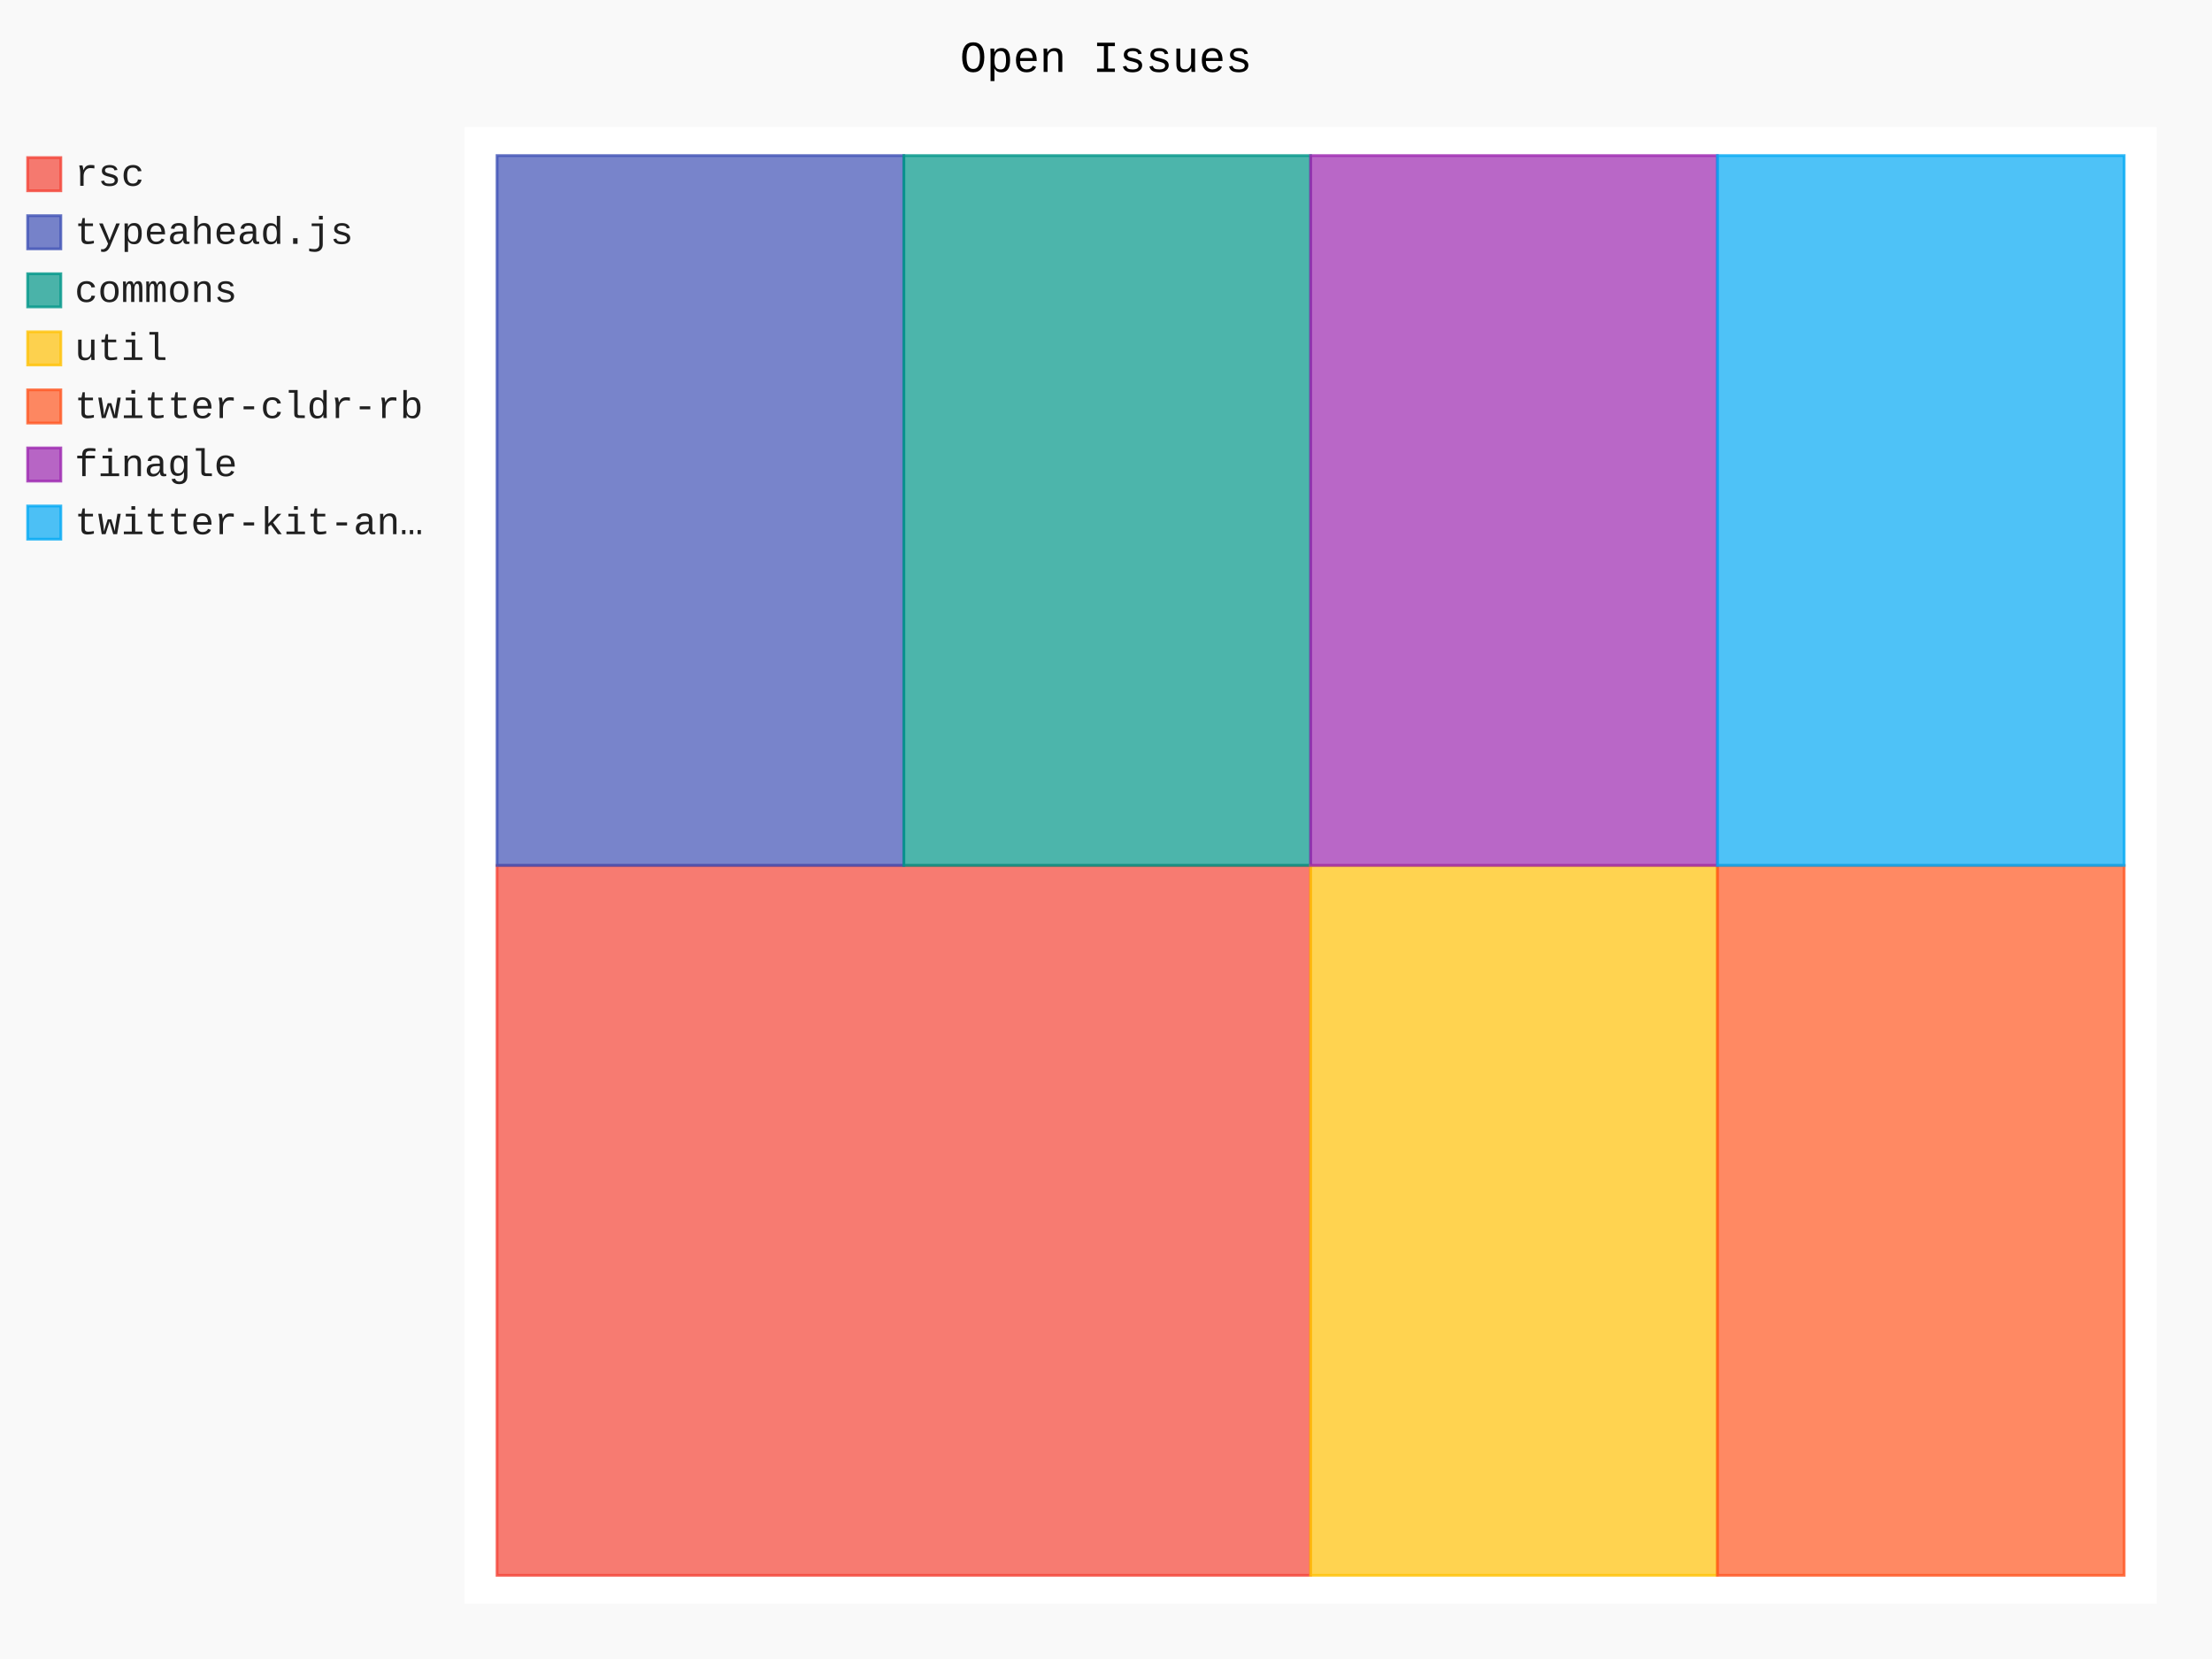
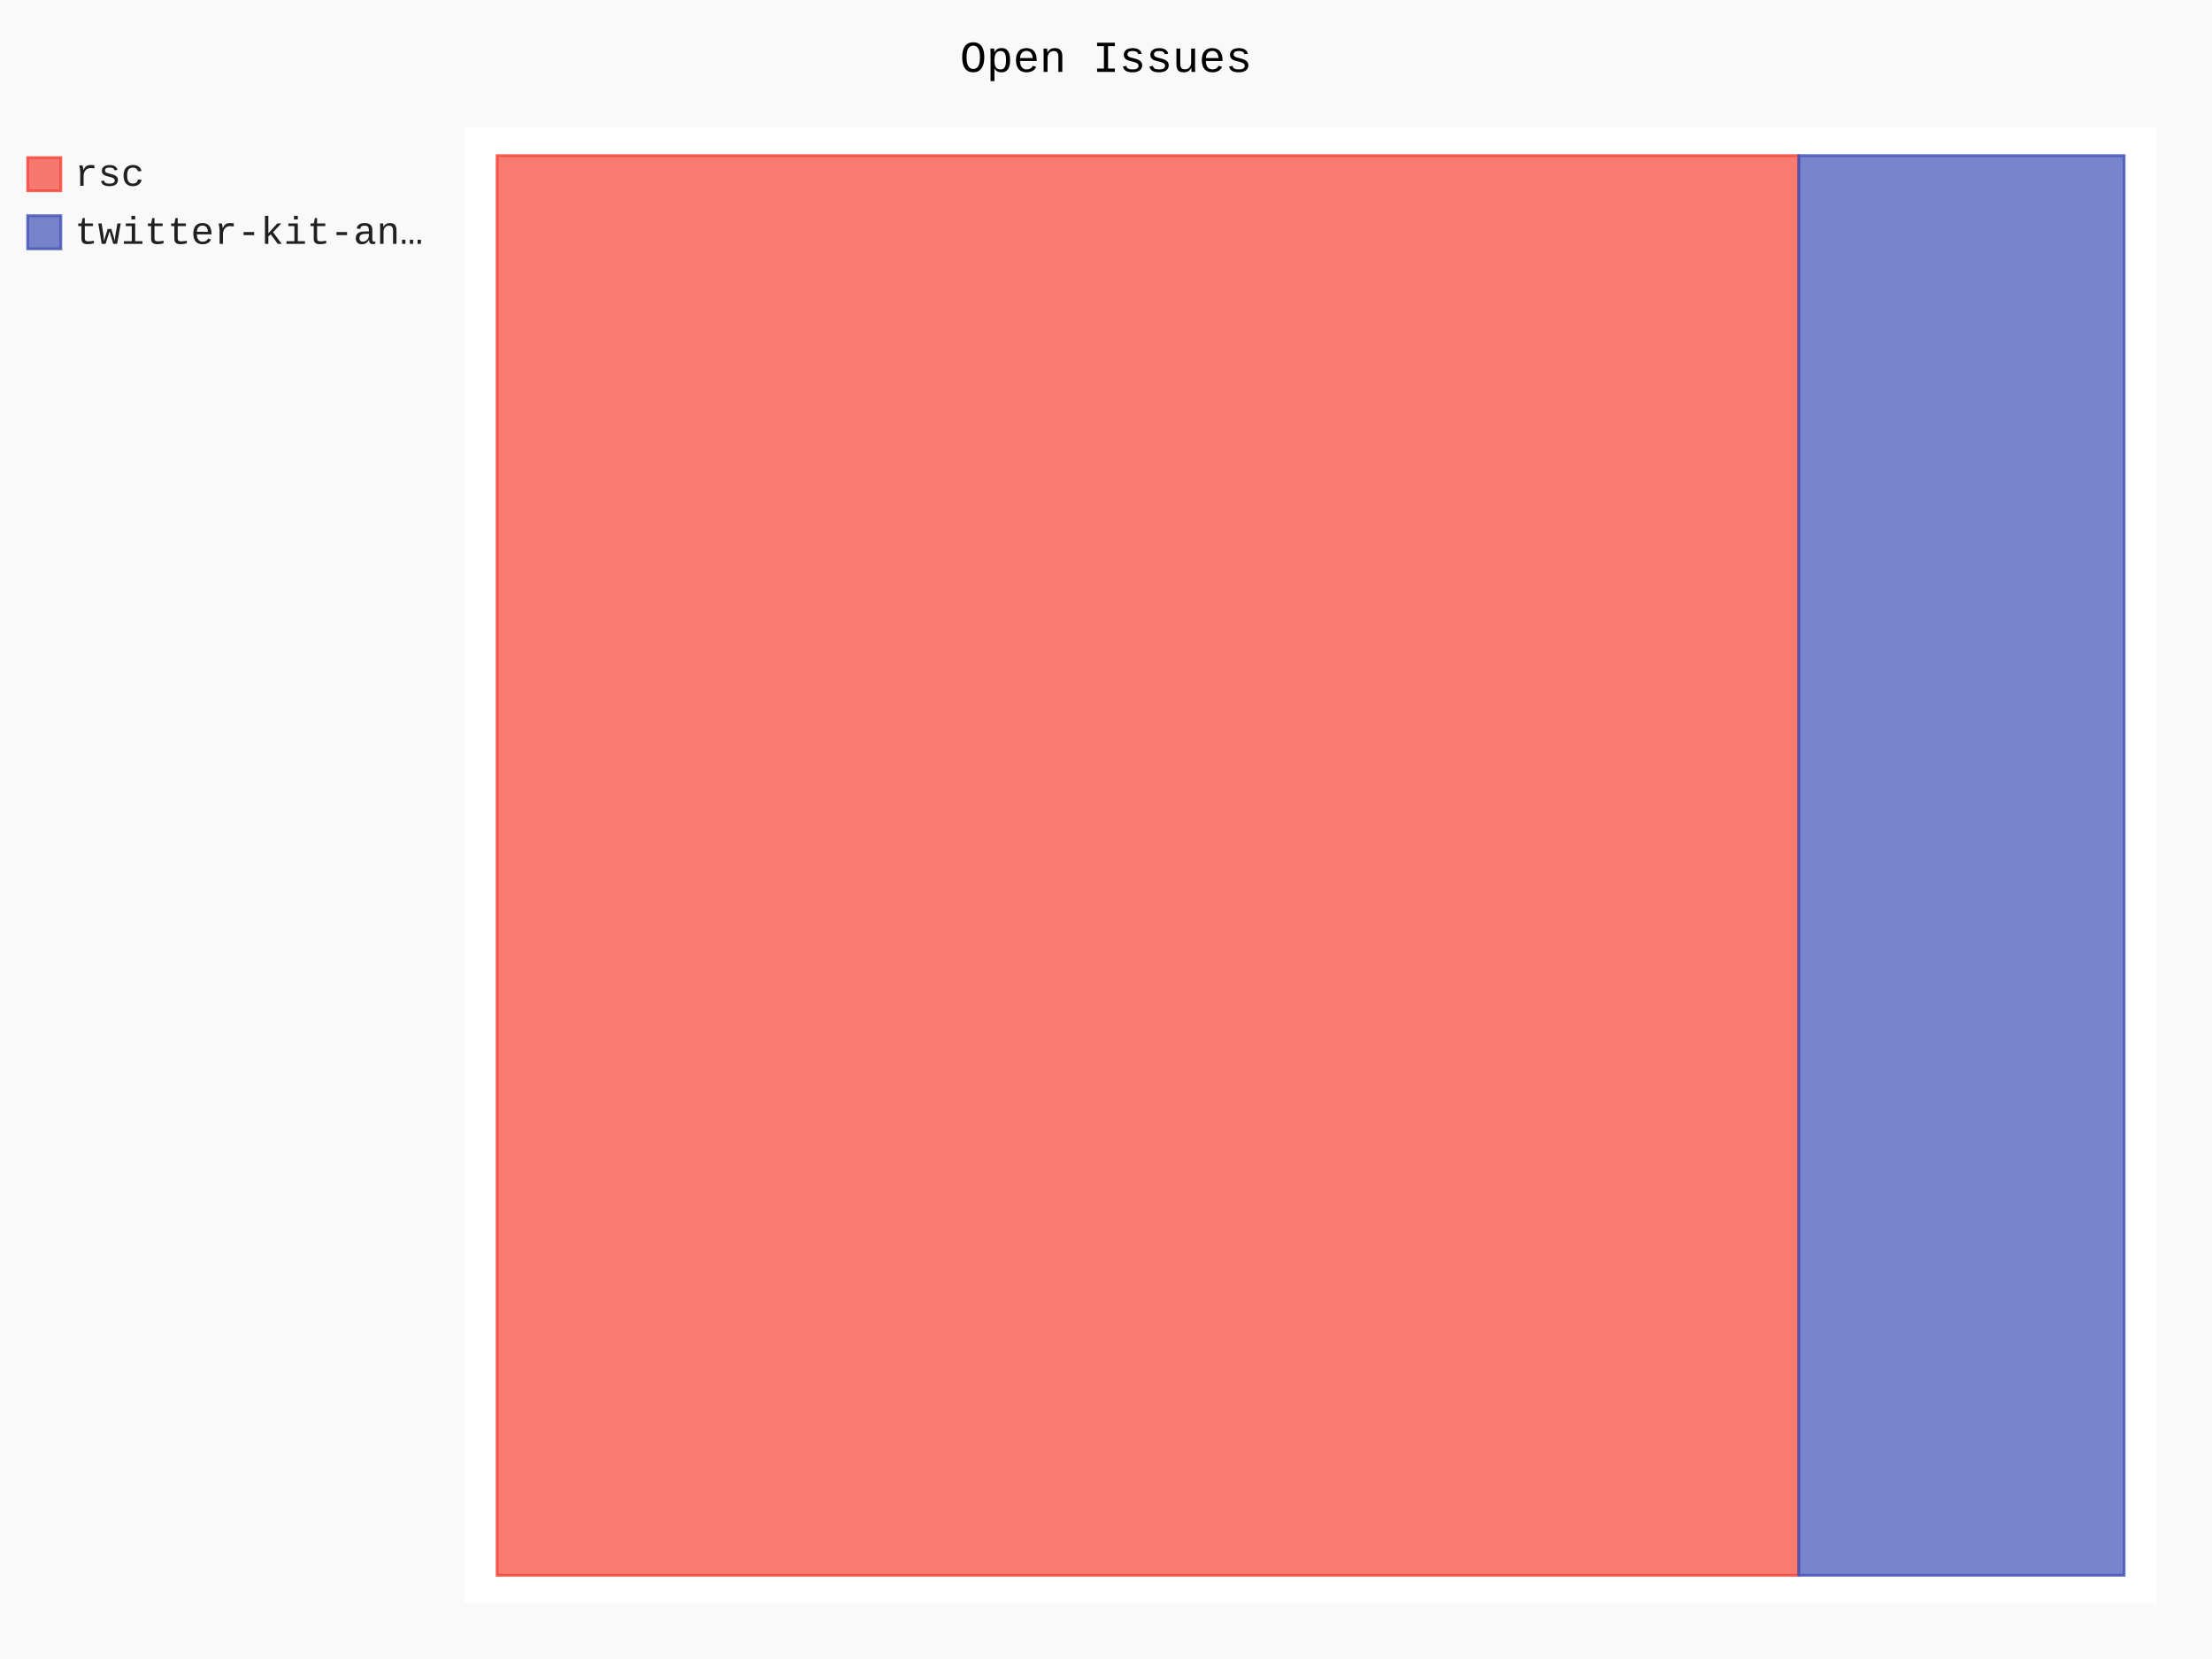
- <svg xmlns="http://www.w3.org/2000/svg" class="pygal-chart" id="chart-c2a0981e-9559-4549-a170-d8d4356c38d1" viewBox="0 0 800 600">
+ <svg xmlns="http://www.w3.org/2000/svg" class="pygal-chart" id="chart-5810bd1d-7bc7-4cbb-81de-aecc65ee082d" viewBox="0 0 800 600">
  <defs>
-     <style type="text/css">#chart-c2a0981e-9559-4549-a170-d8d4356c38d1{-webkit-user-select:none;-webkit-font-smoothing:antialiased;font-family:Consolas,"Liberation Mono",Menlo,Courier,monospace}#chart-c2a0981e-9559-4549-a170-d8d4356c38d1 .title{font-family:Consolas,"Liberation Mono",Menlo,Courier,monospace;font-size:16px}#chart-c2a0981e-9559-4549-a170-d8d4356c38d1 .legends .legend text{font-family:Consolas,"Liberation Mono",Menlo,Courier,monospace;font-size:14px}#chart-c2a0981e-9559-4549-a170-d8d4356c38d1 .axis text{font-family:Consolas,"Liberation Mono",Menlo,Courier,monospace;font-size:10px}#chart-c2a0981e-9559-4549-a170-d8d4356c38d1 .axis text.major{font-family:Consolas,"Liberation Mono",Menlo,Courier,monospace;font-size:10px}#chart-c2a0981e-9559-4549-a170-d8d4356c38d1 .text-overlay text.value{font-family:Consolas,"Liberation Mono",Menlo,Courier,monospace;font-size:16px}#chart-c2a0981e-9559-4549-a170-d8d4356c38d1 .text-overlay text.label{font-family:Consolas,"Liberation Mono",Menlo,Courier,monospace;font-size:10px}#chart-c2a0981e-9559-4549-a170-d8d4356c38d1 .tooltip{font-family:Consolas,"Liberation Mono",Menlo,Courier,monospace;font-size:14px}#chart-c2a0981e-9559-4549-a170-d8d4356c38d1 text.no_data{font-family:Consolas,"Liberation Mono",Menlo,Courier,monospace;font-size:64px}
- #chart-c2a0981e-9559-4549-a170-d8d4356c38d1{background-color:rgba(249,249,249,1)}#chart-c2a0981e-9559-4549-a170-d8d4356c38d1 path,#chart-c2a0981e-9559-4549-a170-d8d4356c38d1 line,#chart-c2a0981e-9559-4549-a170-d8d4356c38d1 rect,#chart-c2a0981e-9559-4549-a170-d8d4356c38d1 circle{-webkit-transition:150ms;-moz-transition:150ms;transition:150ms}#chart-c2a0981e-9559-4549-a170-d8d4356c38d1 .graph &gt; .background{fill:rgba(249,249,249,1)}#chart-c2a0981e-9559-4549-a170-d8d4356c38d1 .plot &gt; .background{fill:rgba(255,255,255,1)}#chart-c2a0981e-9559-4549-a170-d8d4356c38d1 .graph{fill:rgba(0,0,0,.87)}#chart-c2a0981e-9559-4549-a170-d8d4356c38d1 text.no_data{fill:rgba(0,0,0,1)}#chart-c2a0981e-9559-4549-a170-d8d4356c38d1 .title{fill:rgba(0,0,0,1)}#chart-c2a0981e-9559-4549-a170-d8d4356c38d1 .legends .legend text{fill:rgba(0,0,0,.87)}#chart-c2a0981e-9559-4549-a170-d8d4356c38d1 .legends .legend:hover text{fill:rgba(0,0,0,1)}#chart-c2a0981e-9559-4549-a170-d8d4356c38d1 .axis .line{stroke:rgba(0,0,0,1)}#chart-c2a0981e-9559-4549-a170-d8d4356c38d1 .axis .guide.line{stroke:rgba(0,0,0,.54)}#chart-c2a0981e-9559-4549-a170-d8d4356c38d1 .axis .major.line{stroke:rgba(0,0,0,.87)}#chart-c2a0981e-9559-4549-a170-d8d4356c38d1 .axis text.major{fill:rgba(0,0,0,1)}#chart-c2a0981e-9559-4549-a170-d8d4356c38d1 .axis.y .guides:hover .guide.line,#chart-c2a0981e-9559-4549-a170-d8d4356c38d1 .line-graph .axis.x .guides:hover .guide.line,#chart-c2a0981e-9559-4549-a170-d8d4356c38d1 .stackedline-graph .axis.x .guides:hover .guide.line,#chart-c2a0981e-9559-4549-a170-d8d4356c38d1 .xy-graph .axis.x .guides:hover .guide.line{stroke:rgba(0,0,0,1)}#chart-c2a0981e-9559-4549-a170-d8d4356c38d1 .axis .guides:hover text{fill:rgba(0,0,0,1)}#chart-c2a0981e-9559-4549-a170-d8d4356c38d1 .reactive{fill-opacity:.7;stroke-opacity:.8}#chart-c2a0981e-9559-4549-a170-d8d4356c38d1 .ci{stroke:rgba(0,0,0,.87)}#chart-c2a0981e-9559-4549-a170-d8d4356c38d1 .reactive.active,#chart-c2a0981e-9559-4549-a170-d8d4356c38d1 .active .reactive{fill-opacity:.8;stroke-opacity:.9;stroke-width:4}#chart-c2a0981e-9559-4549-a170-d8d4356c38d1 .ci .reactive.active{stroke-width:1.5}#chart-c2a0981e-9559-4549-a170-d8d4356c38d1 .series text{fill:rgba(0,0,0,1)}#chart-c2a0981e-9559-4549-a170-d8d4356c38d1 .tooltip rect{fill:rgba(255,255,255,1);stroke:rgba(0,0,0,1);-webkit-transition:opacity 150ms;-moz-transition:opacity 150ms;transition:opacity 150ms}#chart-c2a0981e-9559-4549-a170-d8d4356c38d1 .tooltip .label{fill:rgba(0,0,0,.87)}#chart-c2a0981e-9559-4549-a170-d8d4356c38d1 .tooltip .label{fill:rgba(0,0,0,.87)}#chart-c2a0981e-9559-4549-a170-d8d4356c38d1 .tooltip .legend{font-size:.8em;fill:rgba(0,0,0,.54)}#chart-c2a0981e-9559-4549-a170-d8d4356c38d1 .tooltip .x_label{font-size:.6em;fill:rgba(0,0,0,1)}#chart-c2a0981e-9559-4549-a170-d8d4356c38d1 .tooltip .xlink{font-size:.5em;text-decoration:underline}#chart-c2a0981e-9559-4549-a170-d8d4356c38d1 .tooltip .value{font-size:1.5em}#chart-c2a0981e-9559-4549-a170-d8d4356c38d1 .bound{font-size:.5em}#chart-c2a0981e-9559-4549-a170-d8d4356c38d1 .max-value{font-size:.75em;fill:rgba(0,0,0,.54)}#chart-c2a0981e-9559-4549-a170-d8d4356c38d1 .map-element{fill:rgba(255,255,255,1);stroke:rgba(0,0,0,.54) !important}#chart-c2a0981e-9559-4549-a170-d8d4356c38d1 .map-element .reactive{fill-opacity:inherit;stroke-opacity:inherit}#chart-c2a0981e-9559-4549-a170-d8d4356c38d1 .color-0,#chart-c2a0981e-9559-4549-a170-d8d4356c38d1 .color-0 a:visited{stroke:#F44336;fill:#F44336}#chart-c2a0981e-9559-4549-a170-d8d4356c38d1 .color-1,#chart-c2a0981e-9559-4549-a170-d8d4356c38d1 .color-1 a:visited{stroke:#3F51B5;fill:#3F51B5}#chart-c2a0981e-9559-4549-a170-d8d4356c38d1 .color-2,#chart-c2a0981e-9559-4549-a170-d8d4356c38d1 .color-2 a:visited{stroke:#009688;fill:#009688}#chart-c2a0981e-9559-4549-a170-d8d4356c38d1 .color-3,#chart-c2a0981e-9559-4549-a170-d8d4356c38d1 .color-3 a:visited{stroke:#FFC107;fill:#FFC107}#chart-c2a0981e-9559-4549-a170-d8d4356c38d1 .color-4,#chart-c2a0981e-9559-4549-a170-d8d4356c38d1 .color-4 a:visited{stroke:#FF5722;fill:#FF5722}#chart-c2a0981e-9559-4549-a170-d8d4356c38d1 .color-5,#chart-c2a0981e-9559-4549-a170-d8d4356c38d1 .color-5 a:visited{stroke:#9C27B0;fill:#9C27B0}#chart-c2a0981e-9559-4549-a170-d8d4356c38d1 .color-6,#chart-c2a0981e-9559-4549-a170-d8d4356c38d1 .color-6 a:visited{stroke:#03A9F4;fill:#03A9F4}#chart-c2a0981e-9559-4549-a170-d8d4356c38d1 .text-overlay .color-0 text{fill:black}#chart-c2a0981e-9559-4549-a170-d8d4356c38d1 .text-overlay .color-1 text{fill:black}#chart-c2a0981e-9559-4549-a170-d8d4356c38d1 .text-overlay .color-2 text{fill:black}#chart-c2a0981e-9559-4549-a170-d8d4356c38d1 .text-overlay .color-3 text{fill:black}#chart-c2a0981e-9559-4549-a170-d8d4356c38d1 .text-overlay .color-4 text{fill:black}#chart-c2a0981e-9559-4549-a170-d8d4356c38d1 .text-overlay .color-5 text{fill:black}#chart-c2a0981e-9559-4549-a170-d8d4356c38d1 .text-overlay .color-6 text{fill:black}
- #chart-c2a0981e-9559-4549-a170-d8d4356c38d1 text.no_data{text-anchor:middle}#chart-c2a0981e-9559-4549-a170-d8d4356c38d1 .guide.line{fill:none}#chart-c2a0981e-9559-4549-a170-d8d4356c38d1 .centered{text-anchor:middle}#chart-c2a0981e-9559-4549-a170-d8d4356c38d1 .title{text-anchor:middle}#chart-c2a0981e-9559-4549-a170-d8d4356c38d1 .legends .legend text{fill-opacity:1}#chart-c2a0981e-9559-4549-a170-d8d4356c38d1 .axis.x text{text-anchor:middle}#chart-c2a0981e-9559-4549-a170-d8d4356c38d1 .axis.x:not(.web) text[transform]{text-anchor:start}#chart-c2a0981e-9559-4549-a170-d8d4356c38d1 .axis.x:not(.web) text[transform].backwards{text-anchor:end}#chart-c2a0981e-9559-4549-a170-d8d4356c38d1 .axis.y text{text-anchor:end}#chart-c2a0981e-9559-4549-a170-d8d4356c38d1 .axis.y text[transform].backwards{text-anchor:start}#chart-c2a0981e-9559-4549-a170-d8d4356c38d1 .axis.y2 text{text-anchor:start}#chart-c2a0981e-9559-4549-a170-d8d4356c38d1 .axis.y2 text[transform].backwards{text-anchor:end}#chart-c2a0981e-9559-4549-a170-d8d4356c38d1 .axis .guide.line{stroke-dasharray:4,4}#chart-c2a0981e-9559-4549-a170-d8d4356c38d1 .axis .major.guide.line{stroke-dasharray:6,6}#chart-c2a0981e-9559-4549-a170-d8d4356c38d1 .horizontal .axis.y .guide.line,#chart-c2a0981e-9559-4549-a170-d8d4356c38d1 .horizontal .axis.y2 .guide.line,#chart-c2a0981e-9559-4549-a170-d8d4356c38d1 .vertical .axis.x .guide.line{opacity:0}#chart-c2a0981e-9559-4549-a170-d8d4356c38d1 .horizontal .axis.always_show .guide.line,#chart-c2a0981e-9559-4549-a170-d8d4356c38d1 .vertical .axis.always_show .guide.line{opacity:1 !important}#chart-c2a0981e-9559-4549-a170-d8d4356c38d1 .axis.y .guides:hover .guide.line,#chart-c2a0981e-9559-4549-a170-d8d4356c38d1 .axis.y2 .guides:hover .guide.line,#chart-c2a0981e-9559-4549-a170-d8d4356c38d1 .axis.x .guides:hover .guide.line{opacity:1}#chart-c2a0981e-9559-4549-a170-d8d4356c38d1 .axis .guides:hover text{opacity:1}#chart-c2a0981e-9559-4549-a170-d8d4356c38d1 .nofill{fill:none}#chart-c2a0981e-9559-4549-a170-d8d4356c38d1 .subtle-fill{fill-opacity:.2}#chart-c2a0981e-9559-4549-a170-d8d4356c38d1 .dot{stroke-width:1px;fill-opacity:1}#chart-c2a0981e-9559-4549-a170-d8d4356c38d1 .dot.active{stroke-width:5px}#chart-c2a0981e-9559-4549-a170-d8d4356c38d1 .dot.negative{fill:transparent}#chart-c2a0981e-9559-4549-a170-d8d4356c38d1 text,#chart-c2a0981e-9559-4549-a170-d8d4356c38d1 tspan{stroke:none !important}#chart-c2a0981e-9559-4549-a170-d8d4356c38d1 .series text.active{opacity:1}#chart-c2a0981e-9559-4549-a170-d8d4356c38d1 .tooltip rect{fill-opacity:.95;stroke-width:.5}#chart-c2a0981e-9559-4549-a170-d8d4356c38d1 .tooltip text{fill-opacity:1}#chart-c2a0981e-9559-4549-a170-d8d4356c38d1 .showable{visibility:hidden}#chart-c2a0981e-9559-4549-a170-d8d4356c38d1 .showable.shown{visibility:visible}#chart-c2a0981e-9559-4549-a170-d8d4356c38d1 .gauge-background{fill:rgba(229,229,229,1);stroke:none}#chart-c2a0981e-9559-4549-a170-d8d4356c38d1 .bg-lines{stroke:rgba(249,249,249,1);stroke-width:2px}</style>
+     <style type="text/css">#chart-5810bd1d-7bc7-4cbb-81de-aecc65ee082d{-webkit-user-select:none;-webkit-font-smoothing:antialiased;font-family:Consolas,"Liberation Mono",Menlo,Courier,monospace}#chart-5810bd1d-7bc7-4cbb-81de-aecc65ee082d .title{font-family:Consolas,"Liberation Mono",Menlo,Courier,monospace;font-size:16px}#chart-5810bd1d-7bc7-4cbb-81de-aecc65ee082d .legends .legend text{font-family:Consolas,"Liberation Mono",Menlo,Courier,monospace;font-size:14px}#chart-5810bd1d-7bc7-4cbb-81de-aecc65ee082d .axis text{font-family:Consolas,"Liberation Mono",Menlo,Courier,monospace;font-size:10px}#chart-5810bd1d-7bc7-4cbb-81de-aecc65ee082d .axis text.major{font-family:Consolas,"Liberation Mono",Menlo,Courier,monospace;font-size:10px}#chart-5810bd1d-7bc7-4cbb-81de-aecc65ee082d .text-overlay text.value{font-family:Consolas,"Liberation Mono",Menlo,Courier,monospace;font-size:16px}#chart-5810bd1d-7bc7-4cbb-81de-aecc65ee082d .text-overlay text.label{font-family:Consolas,"Liberation Mono",Menlo,Courier,monospace;font-size:10px}#chart-5810bd1d-7bc7-4cbb-81de-aecc65ee082d .tooltip{font-family:Consolas,"Liberation Mono",Menlo,Courier,monospace;font-size:14px}#chart-5810bd1d-7bc7-4cbb-81de-aecc65ee082d text.no_data{font-family:Consolas,"Liberation Mono",Menlo,Courier,monospace;font-size:64px}
+ #chart-5810bd1d-7bc7-4cbb-81de-aecc65ee082d{background-color:rgba(249,249,249,1)}#chart-5810bd1d-7bc7-4cbb-81de-aecc65ee082d path,#chart-5810bd1d-7bc7-4cbb-81de-aecc65ee082d line,#chart-5810bd1d-7bc7-4cbb-81de-aecc65ee082d rect,#chart-5810bd1d-7bc7-4cbb-81de-aecc65ee082d circle{-webkit-transition:150ms;-moz-transition:150ms;transition:150ms}#chart-5810bd1d-7bc7-4cbb-81de-aecc65ee082d .graph &gt; .background{fill:rgba(249,249,249,1)}#chart-5810bd1d-7bc7-4cbb-81de-aecc65ee082d .plot &gt; .background{fill:rgba(255,255,255,1)}#chart-5810bd1d-7bc7-4cbb-81de-aecc65ee082d .graph{fill:rgba(0,0,0,.87)}#chart-5810bd1d-7bc7-4cbb-81de-aecc65ee082d text.no_data{fill:rgba(0,0,0,1)}#chart-5810bd1d-7bc7-4cbb-81de-aecc65ee082d .title{fill:rgba(0,0,0,1)}#chart-5810bd1d-7bc7-4cbb-81de-aecc65ee082d .legends .legend text{fill:rgba(0,0,0,.87)}#chart-5810bd1d-7bc7-4cbb-81de-aecc65ee082d .legends .legend:hover text{fill:rgba(0,0,0,1)}#chart-5810bd1d-7bc7-4cbb-81de-aecc65ee082d .axis .line{stroke:rgba(0,0,0,1)}#chart-5810bd1d-7bc7-4cbb-81de-aecc65ee082d .axis .guide.line{stroke:rgba(0,0,0,.54)}#chart-5810bd1d-7bc7-4cbb-81de-aecc65ee082d .axis .major.line{stroke:rgba(0,0,0,.87)}#chart-5810bd1d-7bc7-4cbb-81de-aecc65ee082d .axis text.major{fill:rgba(0,0,0,1)}#chart-5810bd1d-7bc7-4cbb-81de-aecc65ee082d .axis.y .guides:hover .guide.line,#chart-5810bd1d-7bc7-4cbb-81de-aecc65ee082d .line-graph .axis.x .guides:hover .guide.line,#chart-5810bd1d-7bc7-4cbb-81de-aecc65ee082d .stackedline-graph .axis.x .guides:hover .guide.line,#chart-5810bd1d-7bc7-4cbb-81de-aecc65ee082d .xy-graph .axis.x .guides:hover .guide.line{stroke:rgba(0,0,0,1)}#chart-5810bd1d-7bc7-4cbb-81de-aecc65ee082d .axis .guides:hover text{fill:rgba(0,0,0,1)}#chart-5810bd1d-7bc7-4cbb-81de-aecc65ee082d .reactive{fill-opacity:.7;stroke-opacity:.8}#chart-5810bd1d-7bc7-4cbb-81de-aecc65ee082d .ci{stroke:rgba(0,0,0,.87)}#chart-5810bd1d-7bc7-4cbb-81de-aecc65ee082d .reactive.active,#chart-5810bd1d-7bc7-4cbb-81de-aecc65ee082d .active .reactive{fill-opacity:.8;stroke-opacity:.9;stroke-width:4}#chart-5810bd1d-7bc7-4cbb-81de-aecc65ee082d .ci .reactive.active{stroke-width:1.5}#chart-5810bd1d-7bc7-4cbb-81de-aecc65ee082d .series text{fill:rgba(0,0,0,1)}#chart-5810bd1d-7bc7-4cbb-81de-aecc65ee082d .tooltip rect{fill:rgba(255,255,255,1);stroke:rgba(0,0,0,1);-webkit-transition:opacity 150ms;-moz-transition:opacity 150ms;transition:opacity 150ms}#chart-5810bd1d-7bc7-4cbb-81de-aecc65ee082d .tooltip .label{fill:rgba(0,0,0,.87)}#chart-5810bd1d-7bc7-4cbb-81de-aecc65ee082d .tooltip .label{fill:rgba(0,0,0,.87)}#chart-5810bd1d-7bc7-4cbb-81de-aecc65ee082d .tooltip .legend{font-size:.8em;fill:rgba(0,0,0,.54)}#chart-5810bd1d-7bc7-4cbb-81de-aecc65ee082d .tooltip .x_label{font-size:.6em;fill:rgba(0,0,0,1)}#chart-5810bd1d-7bc7-4cbb-81de-aecc65ee082d .tooltip .xlink{font-size:.5em;text-decoration:underline}#chart-5810bd1d-7bc7-4cbb-81de-aecc65ee082d .tooltip .value{font-size:1.5em}#chart-5810bd1d-7bc7-4cbb-81de-aecc65ee082d .bound{font-size:.5em}#chart-5810bd1d-7bc7-4cbb-81de-aecc65ee082d .max-value{font-size:.75em;fill:rgba(0,0,0,.54)}#chart-5810bd1d-7bc7-4cbb-81de-aecc65ee082d .map-element{fill:rgba(255,255,255,1);stroke:rgba(0,0,0,.54) !important}#chart-5810bd1d-7bc7-4cbb-81de-aecc65ee082d .map-element .reactive{fill-opacity:inherit;stroke-opacity:inherit}#chart-5810bd1d-7bc7-4cbb-81de-aecc65ee082d .color-0,#chart-5810bd1d-7bc7-4cbb-81de-aecc65ee082d .color-0 a:visited{stroke:#F44336;fill:#F44336}#chart-5810bd1d-7bc7-4cbb-81de-aecc65ee082d .color-1,#chart-5810bd1d-7bc7-4cbb-81de-aecc65ee082d .color-1 a:visited{stroke:#3F51B5;fill:#3F51B5}#chart-5810bd1d-7bc7-4cbb-81de-aecc65ee082d .text-overlay .color-0 text{fill:black}#chart-5810bd1d-7bc7-4cbb-81de-aecc65ee082d .text-overlay .color-1 text{fill:black}
+ #chart-5810bd1d-7bc7-4cbb-81de-aecc65ee082d text.no_data{text-anchor:middle}#chart-5810bd1d-7bc7-4cbb-81de-aecc65ee082d .guide.line{fill:none}#chart-5810bd1d-7bc7-4cbb-81de-aecc65ee082d .centered{text-anchor:middle}#chart-5810bd1d-7bc7-4cbb-81de-aecc65ee082d .title{text-anchor:middle}#chart-5810bd1d-7bc7-4cbb-81de-aecc65ee082d .legends .legend text{fill-opacity:1}#chart-5810bd1d-7bc7-4cbb-81de-aecc65ee082d .axis.x text{text-anchor:middle}#chart-5810bd1d-7bc7-4cbb-81de-aecc65ee082d .axis.x:not(.web) text[transform]{text-anchor:start}#chart-5810bd1d-7bc7-4cbb-81de-aecc65ee082d .axis.x:not(.web) text[transform].backwards{text-anchor:end}#chart-5810bd1d-7bc7-4cbb-81de-aecc65ee082d .axis.y text{text-anchor:end}#chart-5810bd1d-7bc7-4cbb-81de-aecc65ee082d .axis.y text[transform].backwards{text-anchor:start}#chart-5810bd1d-7bc7-4cbb-81de-aecc65ee082d .axis.y2 text{text-anchor:start}#chart-5810bd1d-7bc7-4cbb-81de-aecc65ee082d .axis.y2 text[transform].backwards{text-anchor:end}#chart-5810bd1d-7bc7-4cbb-81de-aecc65ee082d .axis .guide.line{stroke-dasharray:4,4}#chart-5810bd1d-7bc7-4cbb-81de-aecc65ee082d .axis .major.guide.line{stroke-dasharray:6,6}#chart-5810bd1d-7bc7-4cbb-81de-aecc65ee082d .horizontal .axis.y .guide.line,#chart-5810bd1d-7bc7-4cbb-81de-aecc65ee082d .horizontal .axis.y2 .guide.line,#chart-5810bd1d-7bc7-4cbb-81de-aecc65ee082d .vertical .axis.x .guide.line{opacity:0}#chart-5810bd1d-7bc7-4cbb-81de-aecc65ee082d .horizontal .axis.always_show .guide.line,#chart-5810bd1d-7bc7-4cbb-81de-aecc65ee082d .vertical .axis.always_show .guide.line{opacity:1 !important}#chart-5810bd1d-7bc7-4cbb-81de-aecc65ee082d .axis.y .guides:hover .guide.line,#chart-5810bd1d-7bc7-4cbb-81de-aecc65ee082d .axis.y2 .guides:hover .guide.line,#chart-5810bd1d-7bc7-4cbb-81de-aecc65ee082d .axis.x .guides:hover .guide.line{opacity:1}#chart-5810bd1d-7bc7-4cbb-81de-aecc65ee082d .axis .guides:hover text{opacity:1}#chart-5810bd1d-7bc7-4cbb-81de-aecc65ee082d .nofill{fill:none}#chart-5810bd1d-7bc7-4cbb-81de-aecc65ee082d .subtle-fill{fill-opacity:.2}#chart-5810bd1d-7bc7-4cbb-81de-aecc65ee082d .dot{stroke-width:1px;fill-opacity:1}#chart-5810bd1d-7bc7-4cbb-81de-aecc65ee082d .dot.active{stroke-width:5px}#chart-5810bd1d-7bc7-4cbb-81de-aecc65ee082d .dot.negative{fill:transparent}#chart-5810bd1d-7bc7-4cbb-81de-aecc65ee082d text,#chart-5810bd1d-7bc7-4cbb-81de-aecc65ee082d tspan{stroke:none !important}#chart-5810bd1d-7bc7-4cbb-81de-aecc65ee082d .series text.active{opacity:1}#chart-5810bd1d-7bc7-4cbb-81de-aecc65ee082d .tooltip rect{fill-opacity:.95;stroke-width:.5}#chart-5810bd1d-7bc7-4cbb-81de-aecc65ee082d .tooltip text{fill-opacity:1}#chart-5810bd1d-7bc7-4cbb-81de-aecc65ee082d .showable{visibility:hidden}#chart-5810bd1d-7bc7-4cbb-81de-aecc65ee082d .showable.shown{visibility:visible}#chart-5810bd1d-7bc7-4cbb-81de-aecc65ee082d .gauge-background{fill:rgba(229,229,229,1);stroke:none}#chart-5810bd1d-7bc7-4cbb-81de-aecc65ee082d .bg-lines{stroke:rgba(249,249,249,1);stroke-width:2px}</style>
  </defs>
  <g class="graph treemap-graph vertical">
    <rect class="background" height="600" width="800" x="0" y="0" />
    <g class="plot" transform="translate(168, 46)">
      <rect class="background" height="534" width="612.0" x="0" y="0" />
      <g class="series serie-0 color-0">
        <g class="rects">
          <g class="rect">
-             <rect class="rect reactive tooltip-trigger" height="256.731" width="294.231" x="11.769" y="267.0" />
+             <rect class="rect reactive tooltip-trigger" height="513.462" width="470.769" x="11.769" y="10.269" />
          </g>
        </g>
      </g>
      <g class="series serie-1 color-1">
        <g class="rects">
          <g class="rect">
-             <rect class="rect reactive tooltip-trigger" height="256.731" width="147.115" x="11.769" y="10.269" />
-           </g>
-         </g>
-       </g>
-       <g class="series serie-2 color-2">
-         <g class="rects">
-           <g class="rect">
-             <rect class="rect reactive tooltip-trigger" height="256.731" width="147.115" x="158.885" y="10.269" />
-           </g>
-         </g>
-       </g>
-       <g class="series serie-3 color-3">
-         <g class="rects">
-           <g class="rect">
-             <rect class="rect reactive tooltip-trigger" height="256.731" width="147.115" x="306.0" y="267.0" />
-           </g>
-         </g>
-       </g>
-       <g class="series serie-4 color-4">
-         <g class="rects">
-           <g class="rect">
-             <rect class="rect reactive tooltip-trigger" height="256.731" width="147.115" x="453.115" y="267.0" />
-           </g>
-         </g>
-       </g>
-       <g class="series serie-5 color-5">
-         <g class="rects">
-           <g class="rect">
-             <rect class="rect reactive tooltip-trigger" height="256.731" width="147.115" x="306.0" y="10.269" />
-           </g>
-         </g>
-       </g>
-       <g class="series serie-6 color-6">
-         <g class="rects">
-           <g class="rect">
-             <rect class="rect reactive tooltip-trigger" height="256.731" width="147.115" x="453.115" y="10.269" />
+             <rect class="rect reactive tooltip-trigger" height="513.462" width="117.692" x="482.538" y="10.269" />
          </g>
        </g>
      </g>
    </g>
    <g class="titles">
      <text class="title plot_title" x="400.0" y="26">Open Issues</text>
    </g>
    <g class="plot overlay" transform="translate(168, 46)">
      <g class="series serie-0 color-0" />
      <g class="series serie-1 color-1" />
-       <g class="series serie-2 color-2" />
-       <g class="series serie-3 color-3" />
-       <g class="series serie-4 color-4" />
-       <g class="series serie-5 color-5" />
-       <g class="series serie-6 color-6" />
    </g>
    <g class="plot text-overlay" transform="translate(168, 46)">
      <g class="series serie-0 color-0" />
      <g class="series serie-1 color-1" />
-       <g class="series serie-2 color-2" />
-       <g class="series serie-3 color-3" />
-       <g class="series serie-4 color-4" />
-       <g class="series serie-5 color-5" />
-       <g class="series serie-6 color-6" />
    </g>
    <g class="plot tooltip-overlay" transform="translate(168, 46)">
      <g class="tooltip" style="opacity: 0" transform="translate(0 0)">
        <rect class="tooltip-box" height="0" rx="0" ry="0" width="0" />
        <g class="text" />
      </g>
    </g>
    <g class="legends" transform="translate(10, 56)">
      <g class="legend reactive activate-serie" id="activate-serie-0">
        <rect class="color-0 reactive" height="12" width="12" x="0.0" y="1.0" />
        <text x="17.0" y="11.2">rsc</text>
      </g>
      <g class="legend reactive activate-serie" id="activate-serie-1">
        <rect class="color-1 reactive" height="12" width="12" x="0.0" y="22.0" />
-         <text x="17.0" y="32.2">typeahead.js</text>
-       </g>
-       <g class="legend reactive activate-serie" id="activate-serie-2">
-         <rect class="color-2 reactive" height="12" width="12" x="0.0" y="43.0" />
-         <text x="17.0" y="53.2">commons</text>
-       </g>
-       <g class="legend reactive activate-serie" id="activate-serie-3">
-         <rect class="color-3 reactive" height="12" width="12" x="0.0" y="64.0" />
-         <text x="17.0" y="74.2">util</text>
-       </g>
-       <g class="legend reactive activate-serie" id="activate-serie-4">
-         <rect class="color-4 reactive" height="12" width="12" x="0.0" y="85.0" />
-         <text x="17.0" y="95.2">twitter-cldr-rb</text>
-       </g>
-       <g class="legend reactive activate-serie" id="activate-serie-5">
-         <rect class="color-5 reactive" height="12" width="12" x="0.0" y="106.0" />
-         <text x="17.0" y="116.2">finagle</text>
-       </g>
-       <g class="legend reactive activate-serie" id="activate-serie-6">
-         <rect class="color-6 reactive" height="12" width="12" x="0.0" y="127.0" />
-         <text x="17.0" y="137.2">twitter-kit-an…</text>
+         <text x="17.0" y="32.2">twitter-kit-an…</text>
      </g>
    </g>
    <g class="legends" transform="translate(790, 56)" />
  </g>
</svg>
